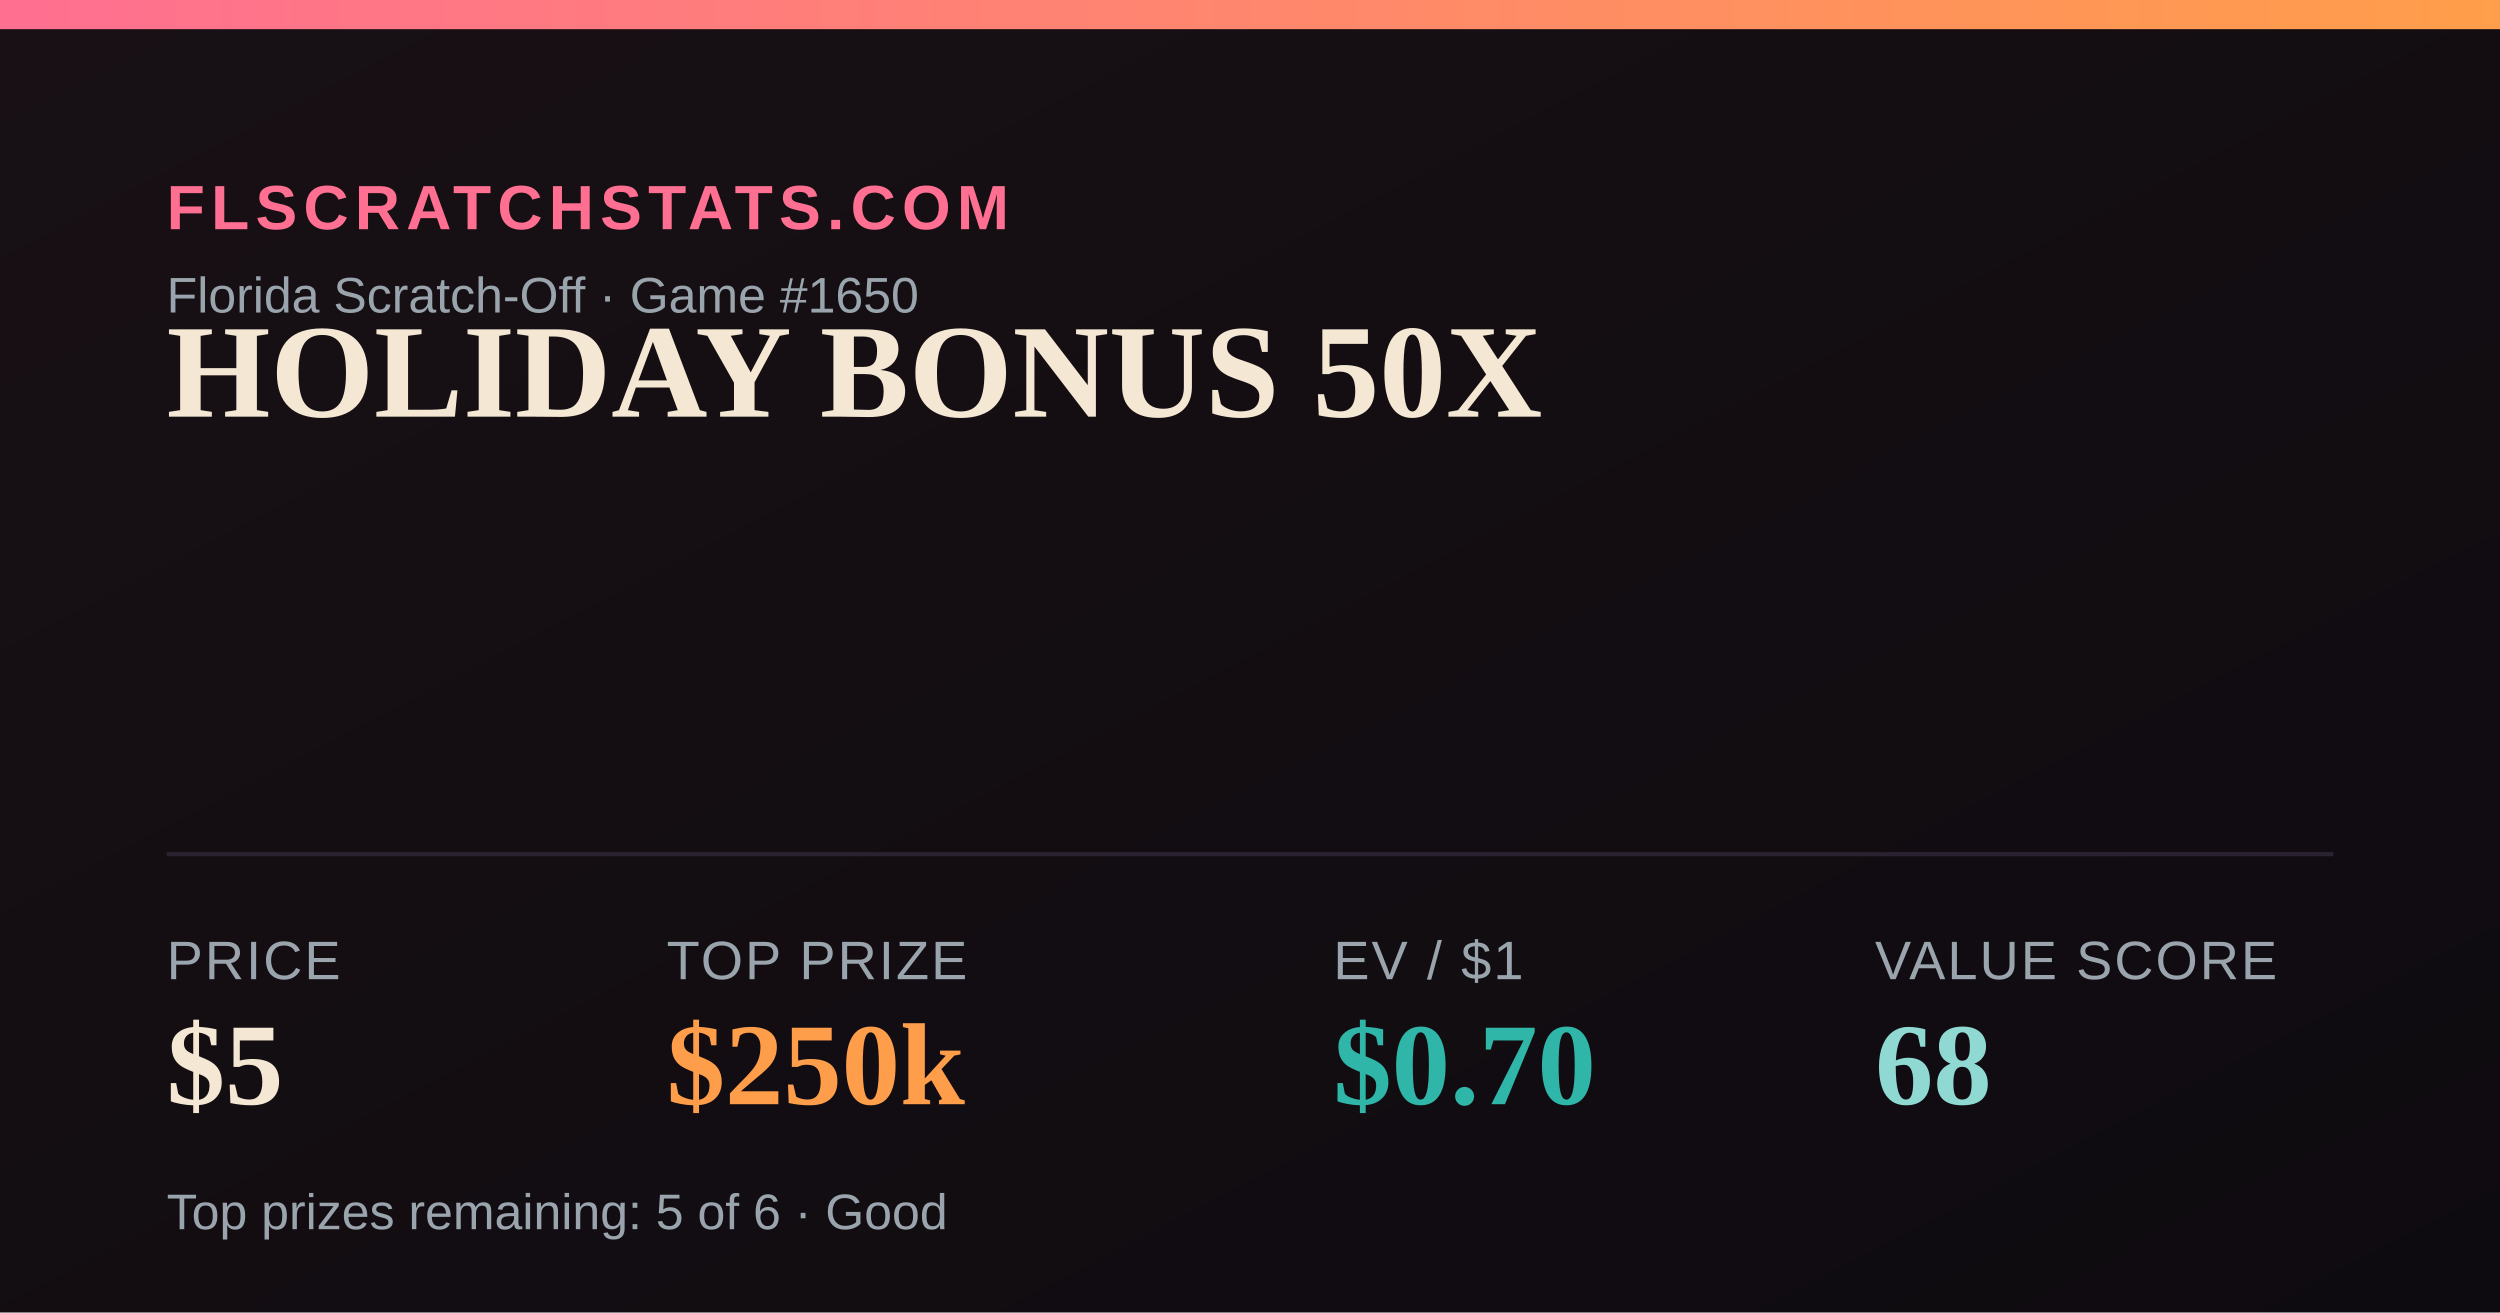
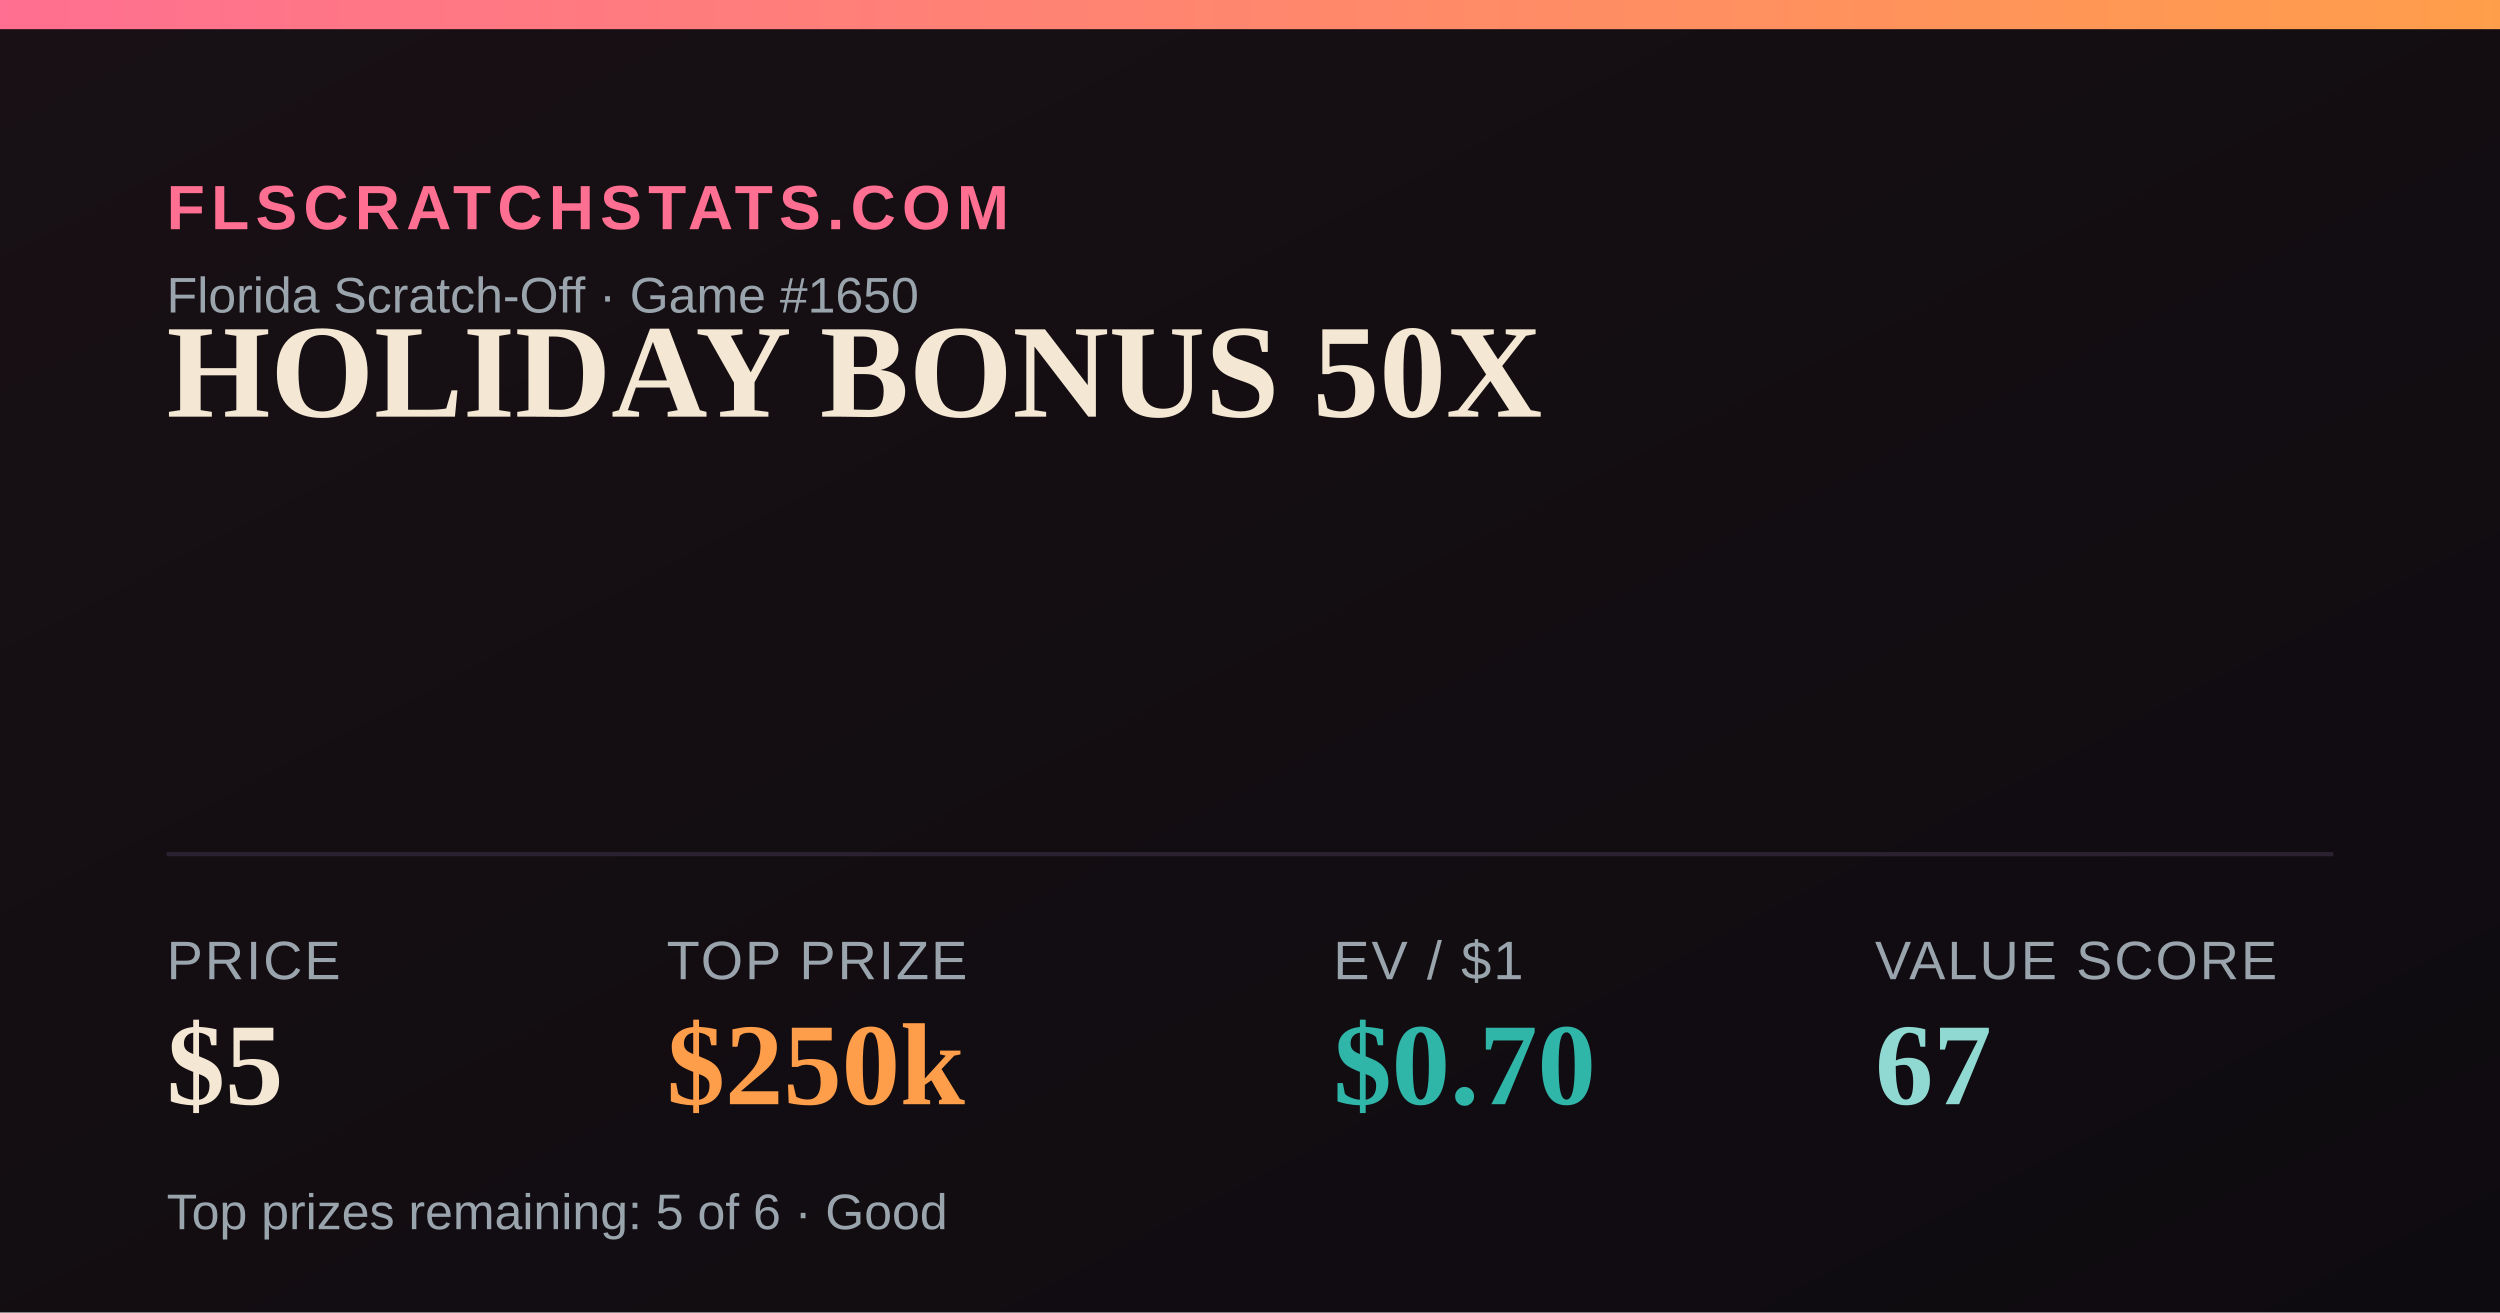
<svg xmlns="http://www.w3.org/2000/svg" width="1200" height="630" viewBox="0 0 1200 630">
  <defs>
    <linearGradient id="bg" x1="0" y1="0" x2="1" y2="1">
      <stop offset="0" stop-color="#181014" />
      <stop offset="1" stop-color="#0e0b10" />
    </linearGradient>
    <linearGradient id="accent" x1="0" y1="0" x2="1" y2="0">
      <stop offset="0" stop-color="#FF6F91" />
      <stop offset="1" stop-color="#FF9E4A" />
    </linearGradient>
  </defs>
  <rect width="1200" height="630" fill="url(#bg)" />
  <rect x="0" y="0" width="1200" height="14" fill="url(#accent)" />
  <text x="80" y="110" font-family="Arial,Helvetica,sans-serif" font-size="30" fill="#FF6F91" letter-spacing="3" font-weight="700">FLSCRATCHSTATS.COM</text>
  <text x="80" y="150" font-family="Arial,Helvetica,sans-serif" font-size="24" fill="#9aa4ad">Florida Scratch-Off · Game #1650</text>
  <text x="80" y="200" font-family="Georgia,'Times New Roman',serif" font-size="64" font-weight="700" fill="#F4E7D3">HOLIDAY BONUS 50X</text>
  <line x1="80" y1="410" x2="1120" y2="410" stroke="#2a2230" stroke-width="2" />
  <text x="80" y="470" font-family="Arial,Helvetica,sans-serif" font-size="26" fill="#9aa4ad" letter-spacing="1">PRICE</text>
  <text x="80" y="530" font-family="Georgia,'Times New Roman',serif" font-size="56" font-weight="700" fill="#F4E7D3">$5</text>
  <text x="320" y="470" font-family="Arial,Helvetica,sans-serif" font-size="26" fill="#9aa4ad" letter-spacing="1">TOP PRIZE</text>
  <text x="320" y="530" font-family="Georgia,'Times New Roman',serif" font-size="56" font-weight="700" fill="#FF9E4A">$250k</text>
  <text x="640" y="470" font-family="Arial,Helvetica,sans-serif" font-size="26" fill="#9aa4ad" letter-spacing="1">EV / $1</text>
  <text x="640" y="530" font-family="Georgia,'Times New Roman',serif" font-size="56" font-weight="700" fill="#2FB6A8">$0.70</text>
  <text x="900" y="470" font-family="Arial,Helvetica,sans-serif" font-size="26" fill="#9aa4ad" letter-spacing="1">VALUE SCORE</text>
-   <text x="900" y="530" font-family="Georgia,'Times New Roman',serif" font-size="56" font-weight="700" fill="#8FD9D2">68</text>
+   <text x="900" y="530" font-family="Georgia,'Times New Roman',serif" font-size="56" font-weight="700" fill="#8FD9D2">67</text>
  <text x="80" y="590" font-family="Arial,Helvetica,sans-serif" font-size="24" fill="#9aa4ad">Top prizes remaining: 5 of 6 · Good</text>
</svg>
